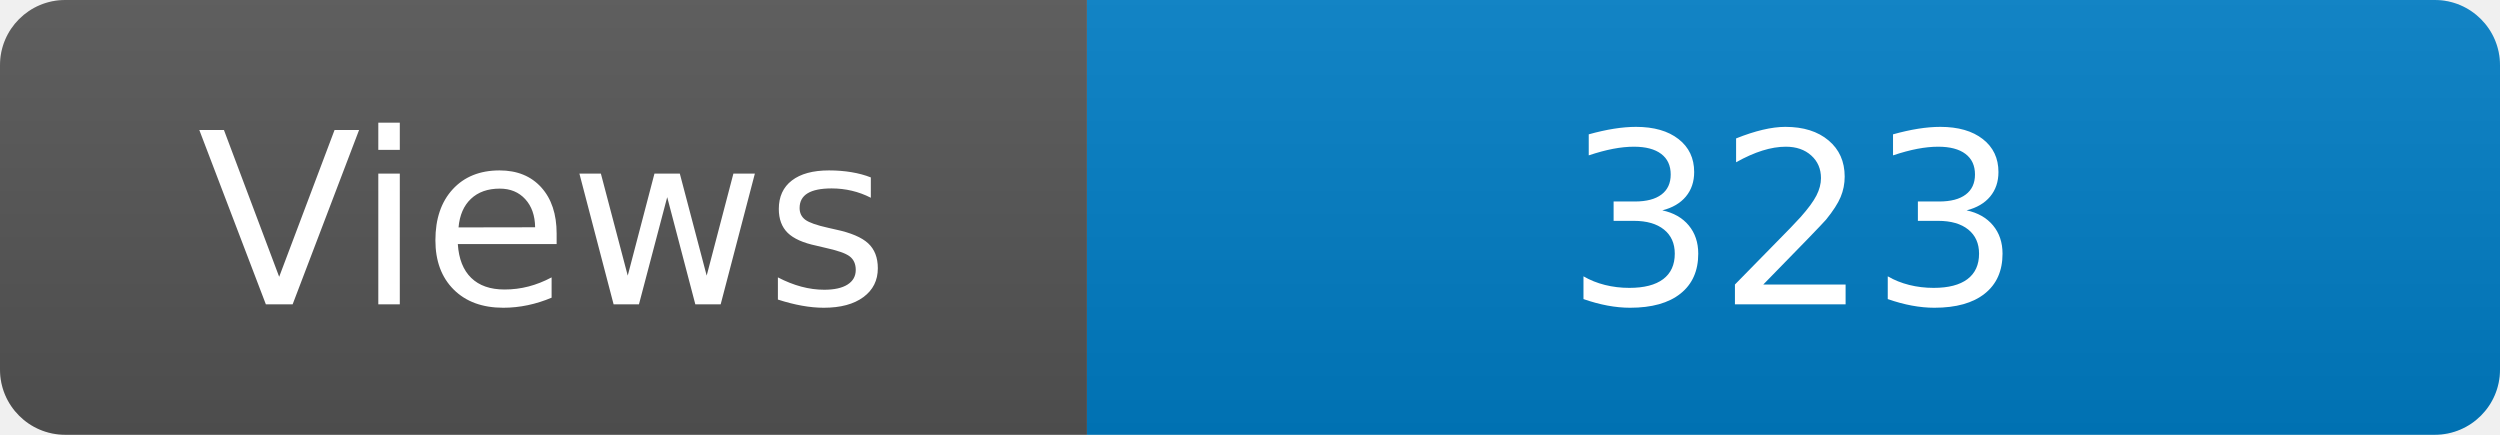
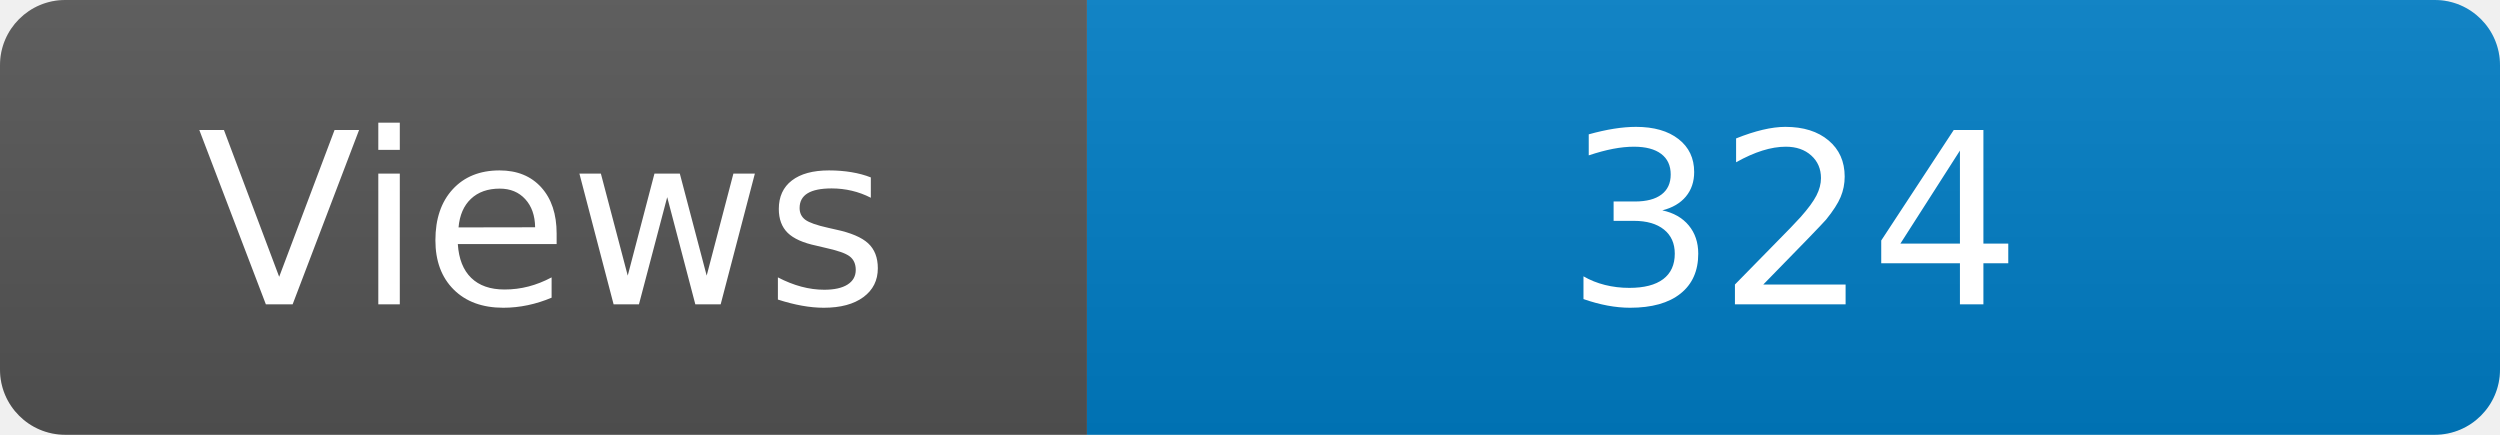
<svg xmlns="http://www.w3.org/2000/svg" width="115" height="20" role="img" aria-label="Maintained?: yes">
  <linearGradient id="s" x2="0" y2="100%">
    <stop offset="0" stop-color="#bbb" stop-opacity=".1" />
    <stop offset="1" stop-opacity=".1" />
  </linearGradient>
  <clipPath id="r">
    <rect width="115" height="20" rx="3" fill="#fff" />
  </clipPath>
  <g clip-path="url(#r)">
    <rect width="50" height="20" fill="#555" />
    <rect x="50" width="160" height="20" fill="#007ec6" />
    <rect width="115" height="20" fill="url(#s)" />
  </g>
  <g fill="#fff" text-anchor="middle" font-family="Verdana,Geneva,DejaVu Sans,sans-serif" font-size="110">
    <text x="250" y="140" transform="scale(.1)" fill="#fff">Views</text>
-     <text x="825" y="140" transform="scale(.1)" fill="#fff">323</text>
+     <text x="825" y="140" transform="scale(.1)" fill="#fff">324</text>
  </g>
</svg>
